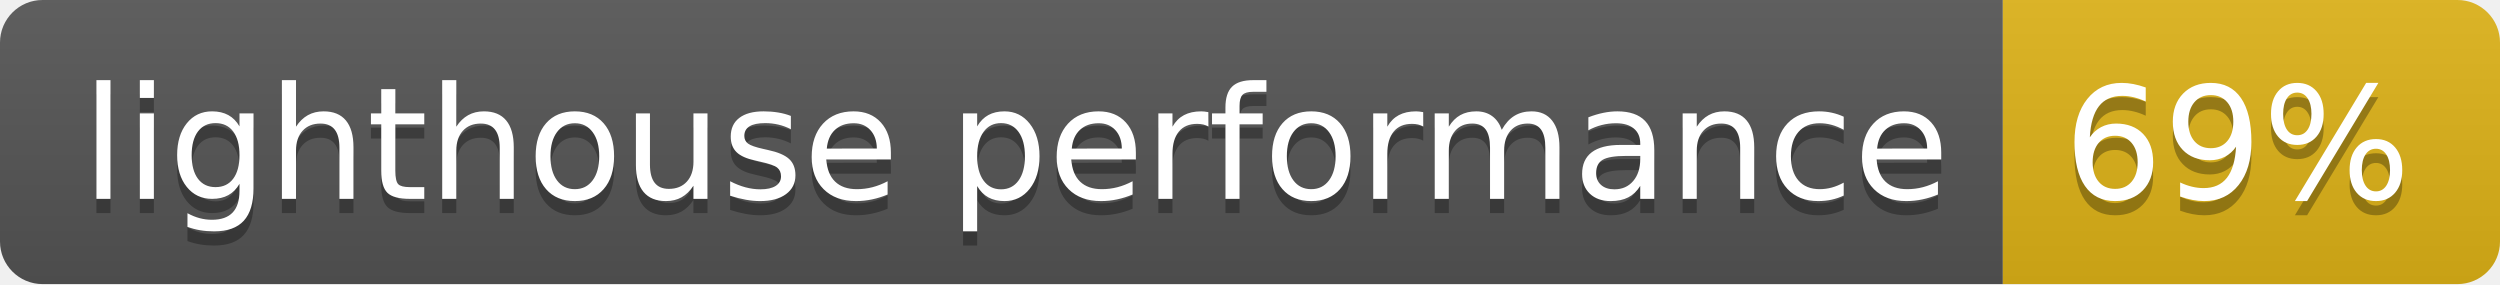
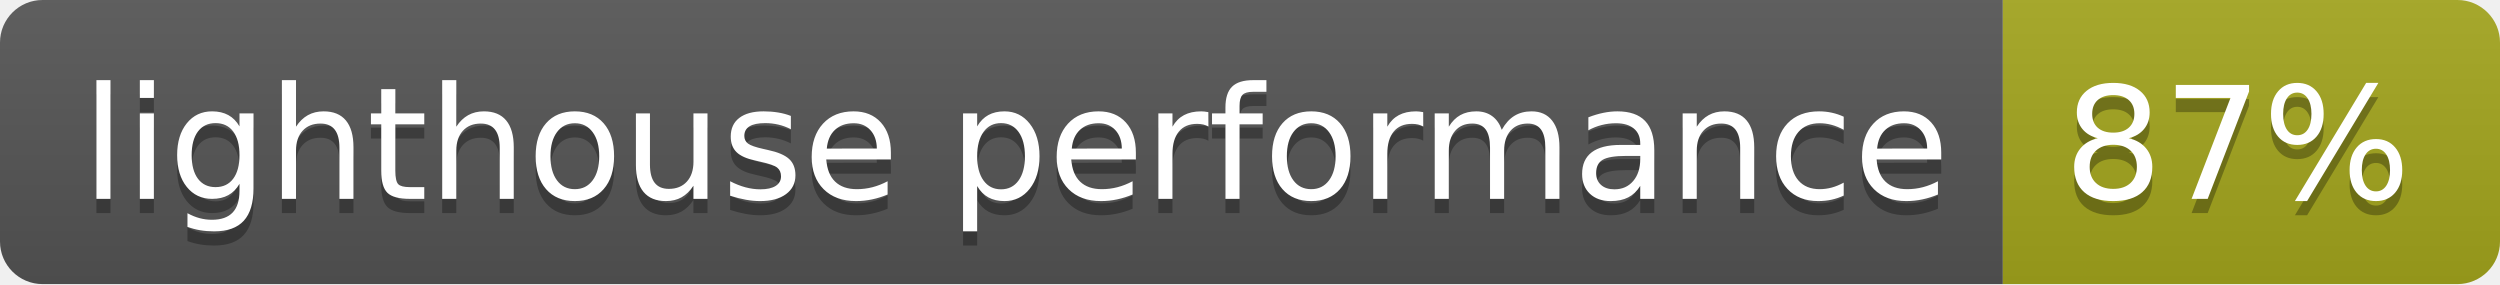
- <svg xmlns="http://www.w3.org/2000/svg" width="176" height="20" role="img" aria-label="lighthouse performance: 69%">
+ <svg xmlns="http://www.w3.org/2000/svg" width="176" height="20" role="img" aria-label="lighthouse performance: 87%">
  <linearGradient id="s" x2="0" y2="100%">
    <stop offset="0" stop-color="#bbb" stop-opacity=".1" />
    <stop offset="1" stop-opacity=".1" />
  </linearGradient>
  <clipPath id="r">
    <rect width="176" height="20" rx="3" fill="#fff" />
  </clipPath>
  <g clip-path="url(#r)">
    <rect width="141" height="20" fill="#555" />
-     <rect x="141" width="35" height="20" fill="#dfb317" />
+     <rect x="141" width="35" height="20" fill="#a4a61d" />
    <rect width="176" height="20" fill="url(#s)" />
  </g>
  <g fill="#fff" text-anchor="middle" font-family="Verdana,Geneva,DejaVu Sans,sans-serif" text-rendering="geometricPrecision" font-size="110">
    <text aria-hidden="true" x="715" y="150" fill="#010101" fill-opacity=".3" transform="scale(.1)" textLength="1310">lighthouse performance</text>
    <text x="715" y="140" transform="scale(.1)" fill="#fff" textLength="1310">lighthouse performance</text>
-     <text aria-hidden="true" x="1575" y="150" fill="#010101" fill-opacity=".3" transform="scale(.1)" textLength="250">69%</text>
-     <text x="1575" y="140" transform="scale(.1)" fill="#fff" textLength="250">69%</text>
+     <text aria-hidden="true" x="1575" y="150" fill="#010101" fill-opacity=".3" transform="scale(.1)" textLength="250">87%</text>
+     <text x="1575" y="140" transform="scale(.1)" fill="#fff" textLength="250">87%</text>
  </g>
</svg>
